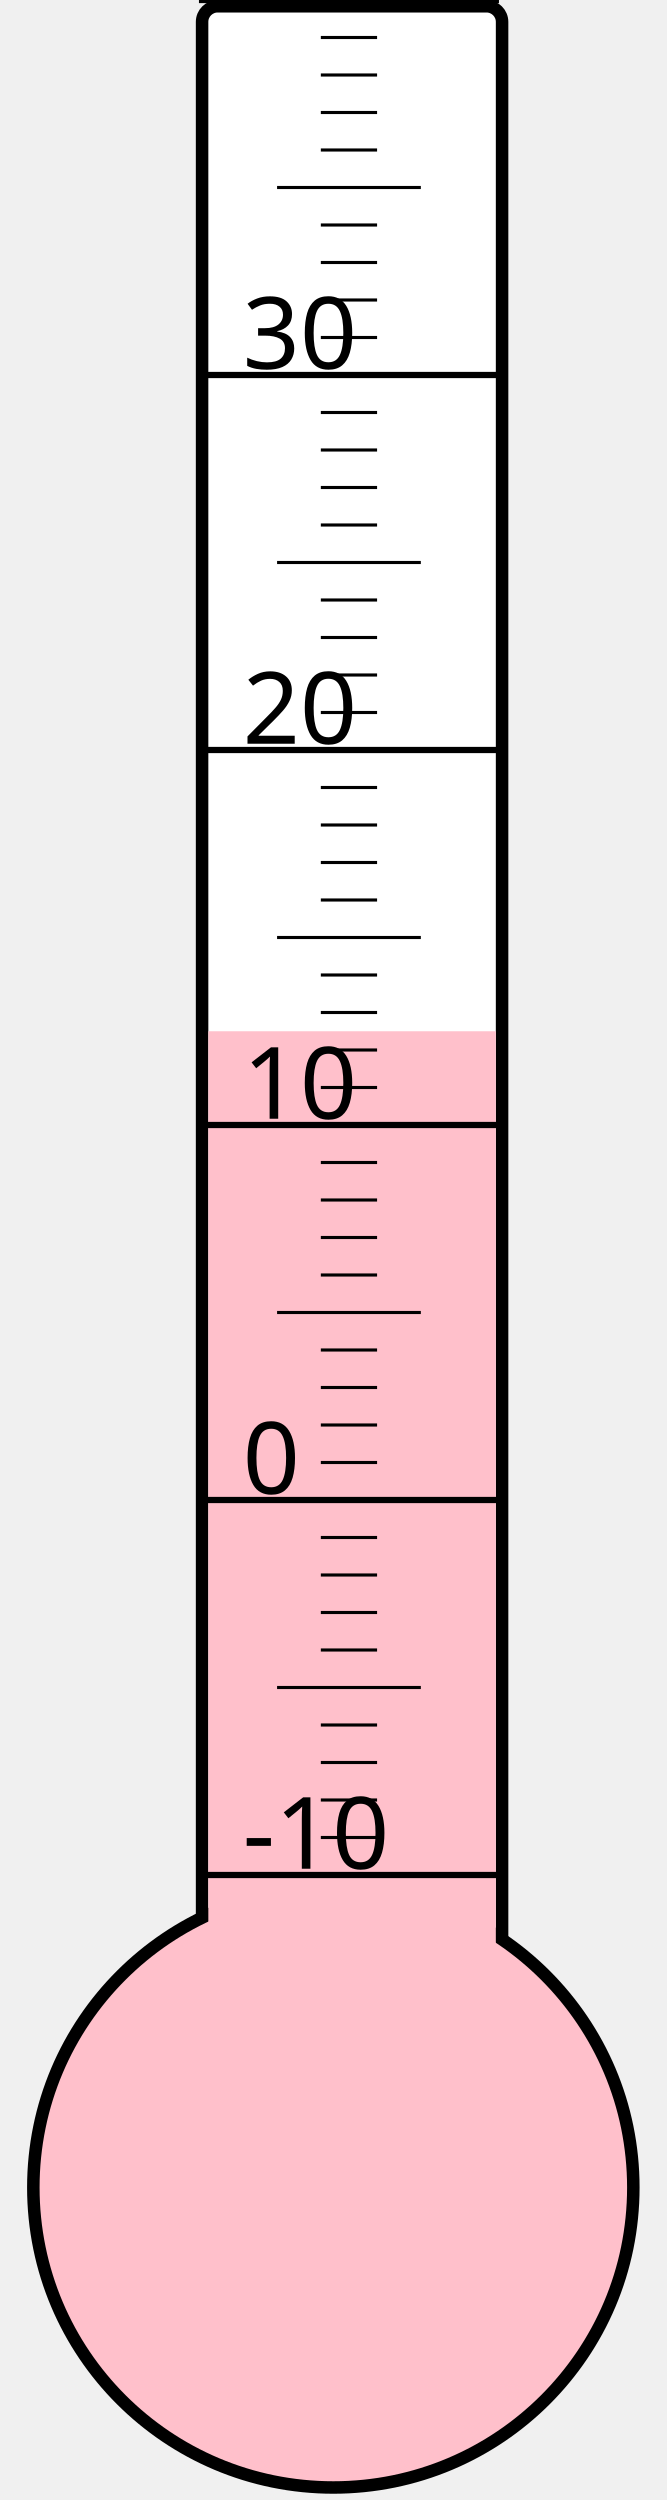
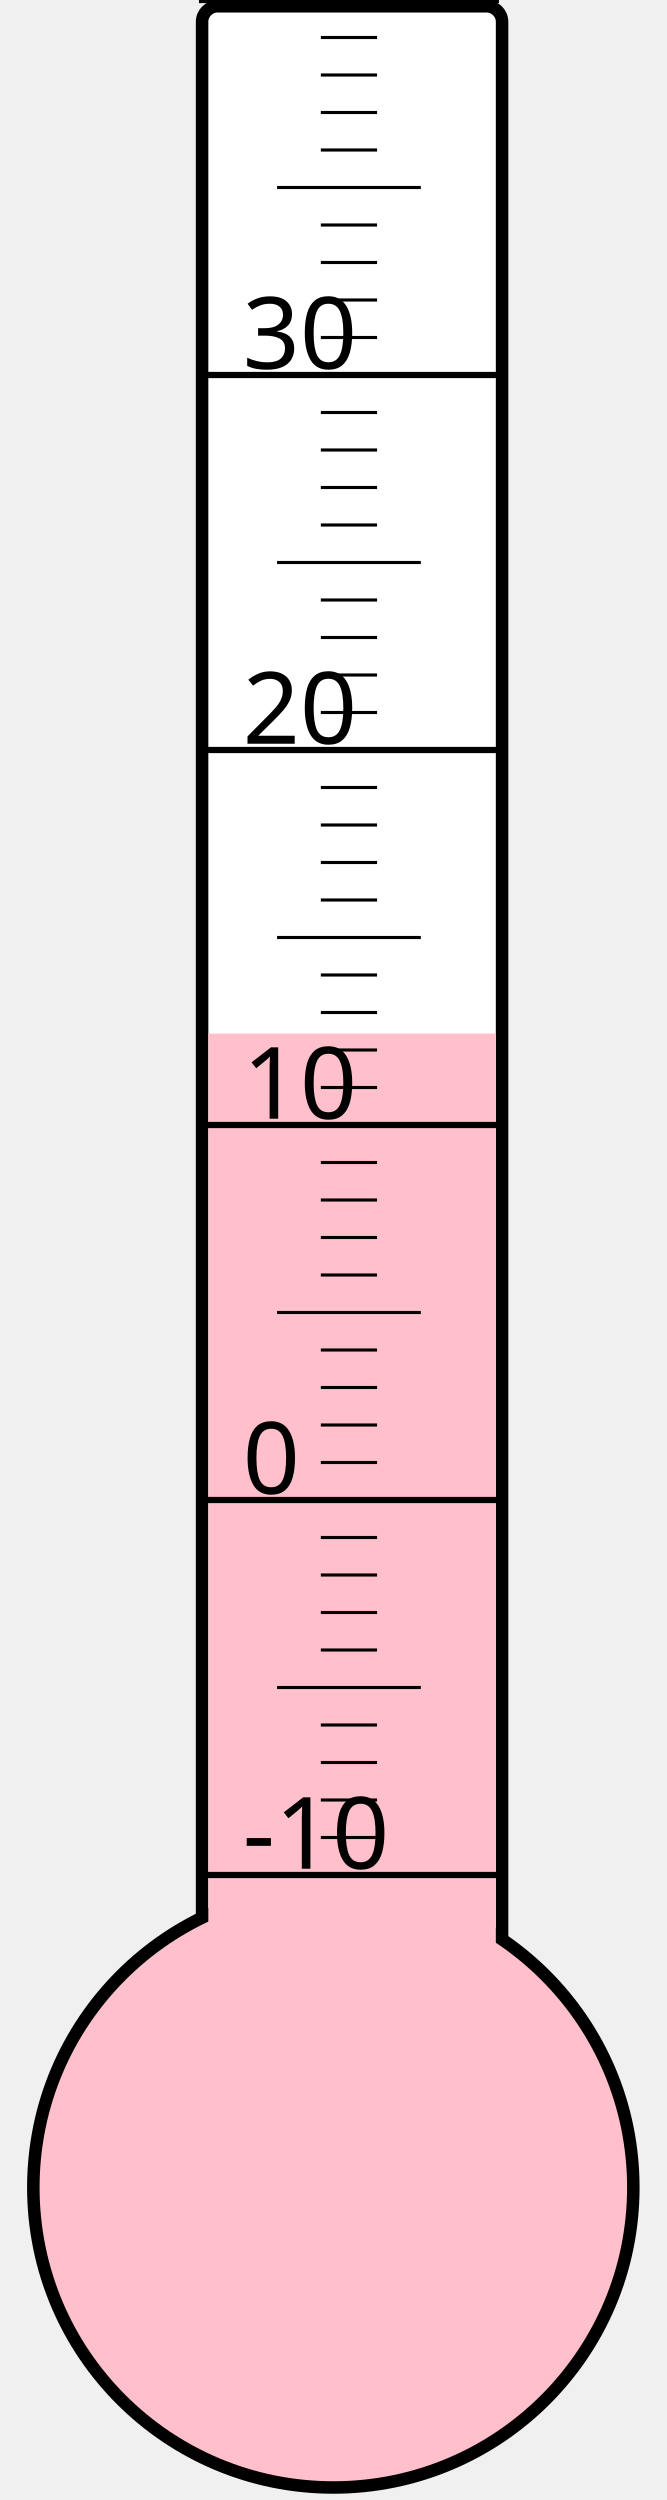
<svg xmlns="http://www.w3.org/2000/svg" width="40px" height="150px" viewBox="0 0 200 800">
  <rect width="200" height="800" x="0" y="0" style="fill: #ffffeb; fill-opacity: 0;" />
  <rect width="96" height="680" x="58" y="2" rx="5" ry="5" style="fill: white; fill-opacity: 1; stroke: black; stroke-width: 4;" />
  <circle cx="100" cy="700" r="96" style="fill: pink; stroke: black; stroke-width: 4;" />
-   <rect width="92" height="370.0" x="60" y="330.0" style="fill: pink; fill-opacity: 1; stroke-width: 0;" />
+   <rect width="92" height="369.25" x="60" y="330.75" style="fill: pink; fill-opacity: 1; stroke-width: 0;" />
  <text x="71" y="598" style="font-family: sans-serif; font-size: 24pt;">-10</text>
  <text x="71" y="478" style="font-family: sans-serif; font-size: 24pt;">0</text>
  <text x="71" y="358" style="font-family: sans-serif; font-size: 24pt;">10</text>
  <text x="71" y="238" style="font-family: sans-serif; font-size: 24pt;">20</text>
  <text x="71" y="118" style="font-family: sans-serif; font-size: 24pt;">30</text>
  <g style="stroke: black;">
    <line x1="57" y1="600" x2="153" y2="600" style="stroke-width: 2;" />
    <line x1="96" y1="588" x2="114" y2="588" style="stroke-width: 1;" />
    <line x1="96" y1="576" x2="114" y2="576" style="stroke-width: 1;" />
    <line x1="96" y1="564" x2="114" y2="564" style="stroke-width: 1;" />
    <line x1="96" y1="552" x2="114" y2="552" style="stroke-width: 1;" />
    <line x1="82" y1="540" x2="128" y2="540" style="stroke-width: 1;" />
    <line x1="96" y1="528" x2="114" y2="528" style="stroke-width: 1;" />
    <line x1="96" y1="516" x2="114" y2="516" style="stroke-width: 1;" />
    <line x1="96" y1="504" x2="114" y2="504" style="stroke-width: 1;" />
    <line x1="96" y1="492" x2="114" y2="492" style="stroke-width: 1;" />
    <line x1="57" y1="480" x2="153" y2="480" style="stroke-width: 2;" />
    <line x1="96" y1="468" x2="114" y2="468" style="stroke-width: 1;" />
    <line x1="96" y1="456" x2="114" y2="456" style="stroke-width: 1;" />
    <line x1="96" y1="444" x2="114" y2="444" style="stroke-width: 1;" />
    <line x1="96" y1="432" x2="114" y2="432" style="stroke-width: 1;" />
    <line x1="82" y1="420" x2="128" y2="420" style="stroke-width: 1;" />
    <line x1="96" y1="408" x2="114" y2="408" style="stroke-width: 1;" />
    <line x1="96" y1="396" x2="114" y2="396" style="stroke-width: 1;" />
    <line x1="96" y1="384" x2="114" y2="384" style="stroke-width: 1;" />
    <line x1="96" y1="372" x2="114" y2="372" style="stroke-width: 1;" />
    <line x1="57" y1="360" x2="153" y2="360" style="stroke-width: 2;" />
    <line x1="96" y1="348" x2="114" y2="348" style="stroke-width: 1;" />
    <line x1="96" y1="336" x2="114" y2="336" style="stroke-width: 1;" />
    <line x1="96" y1="324" x2="114" y2="324" style="stroke-width: 1;" />
    <line x1="96" y1="312" x2="114" y2="312" style="stroke-width: 1;" />
    <line x1="82" y1="300" x2="128" y2="300" style="stroke-width: 1;" />
    <line x1="96" y1="288" x2="114" y2="288" style="stroke-width: 1;" />
    <line x1="96" y1="276" x2="114" y2="276" style="stroke-width: 1;" />
    <line x1="96" y1="264" x2="114" y2="264" style="stroke-width: 1;" />
    <line x1="96" y1="252" x2="114" y2="252" style="stroke-width: 1;" />
    <line x1="57" y1="240" x2="153" y2="240" style="stroke-width: 2;" />
    <line x1="96" y1="228" x2="114" y2="228" style="stroke-width: 1;" />
    <line x1="96" y1="216" x2="114" y2="216" style="stroke-width: 1;" />
    <line x1="96" y1="204" x2="114" y2="204" style="stroke-width: 1;" />
    <line x1="96" y1="192" x2="114" y2="192" style="stroke-width: 1;" />
    <line x1="82" y1="180" x2="128" y2="180" style="stroke-width: 1;" />
    <line x1="96" y1="168" x2="114" y2="168" style="stroke-width: 1;" />
    <line x1="96" y1="156" x2="114" y2="156" style="stroke-width: 1;" />
    <line x1="96" y1="144" x2="114" y2="144" style="stroke-width: 1;" />
    <line x1="96" y1="132" x2="114" y2="132" style="stroke-width: 1;" />
    <line x1="57" y1="120" x2="153" y2="120" style="stroke-width: 2;" />
    <line x1="96" y1="108" x2="114" y2="108" style="stroke-width: 1;" />
    <line x1="96" y1="96" x2="114" y2="96" style="stroke-width: 1;" />
    <line x1="96" y1="84" x2="114" y2="84" style="stroke-width: 1;" />
    <line x1="96" y1="72" x2="114" y2="72" style="stroke-width: 1;" />
    <line x1="82" y1="60" x2="128" y2="60" style="stroke-width: 1;" />
    <line x1="96" y1="48" x2="114" y2="48" style="stroke-width: 1;" />
    <line x1="96" y1="36" x2="114" y2="36" style="stroke-width: 1;" />
    <line x1="96" y1="24" x2="114" y2="24" style="stroke-width: 1;" />
    <line x1="96" y1="12" x2="114" y2="12" style="stroke-width: 1;" />
    <line x1="57" y1="0" x2="153" y2="0" style="stroke-width: 2;" />
  </g>
</svg>
